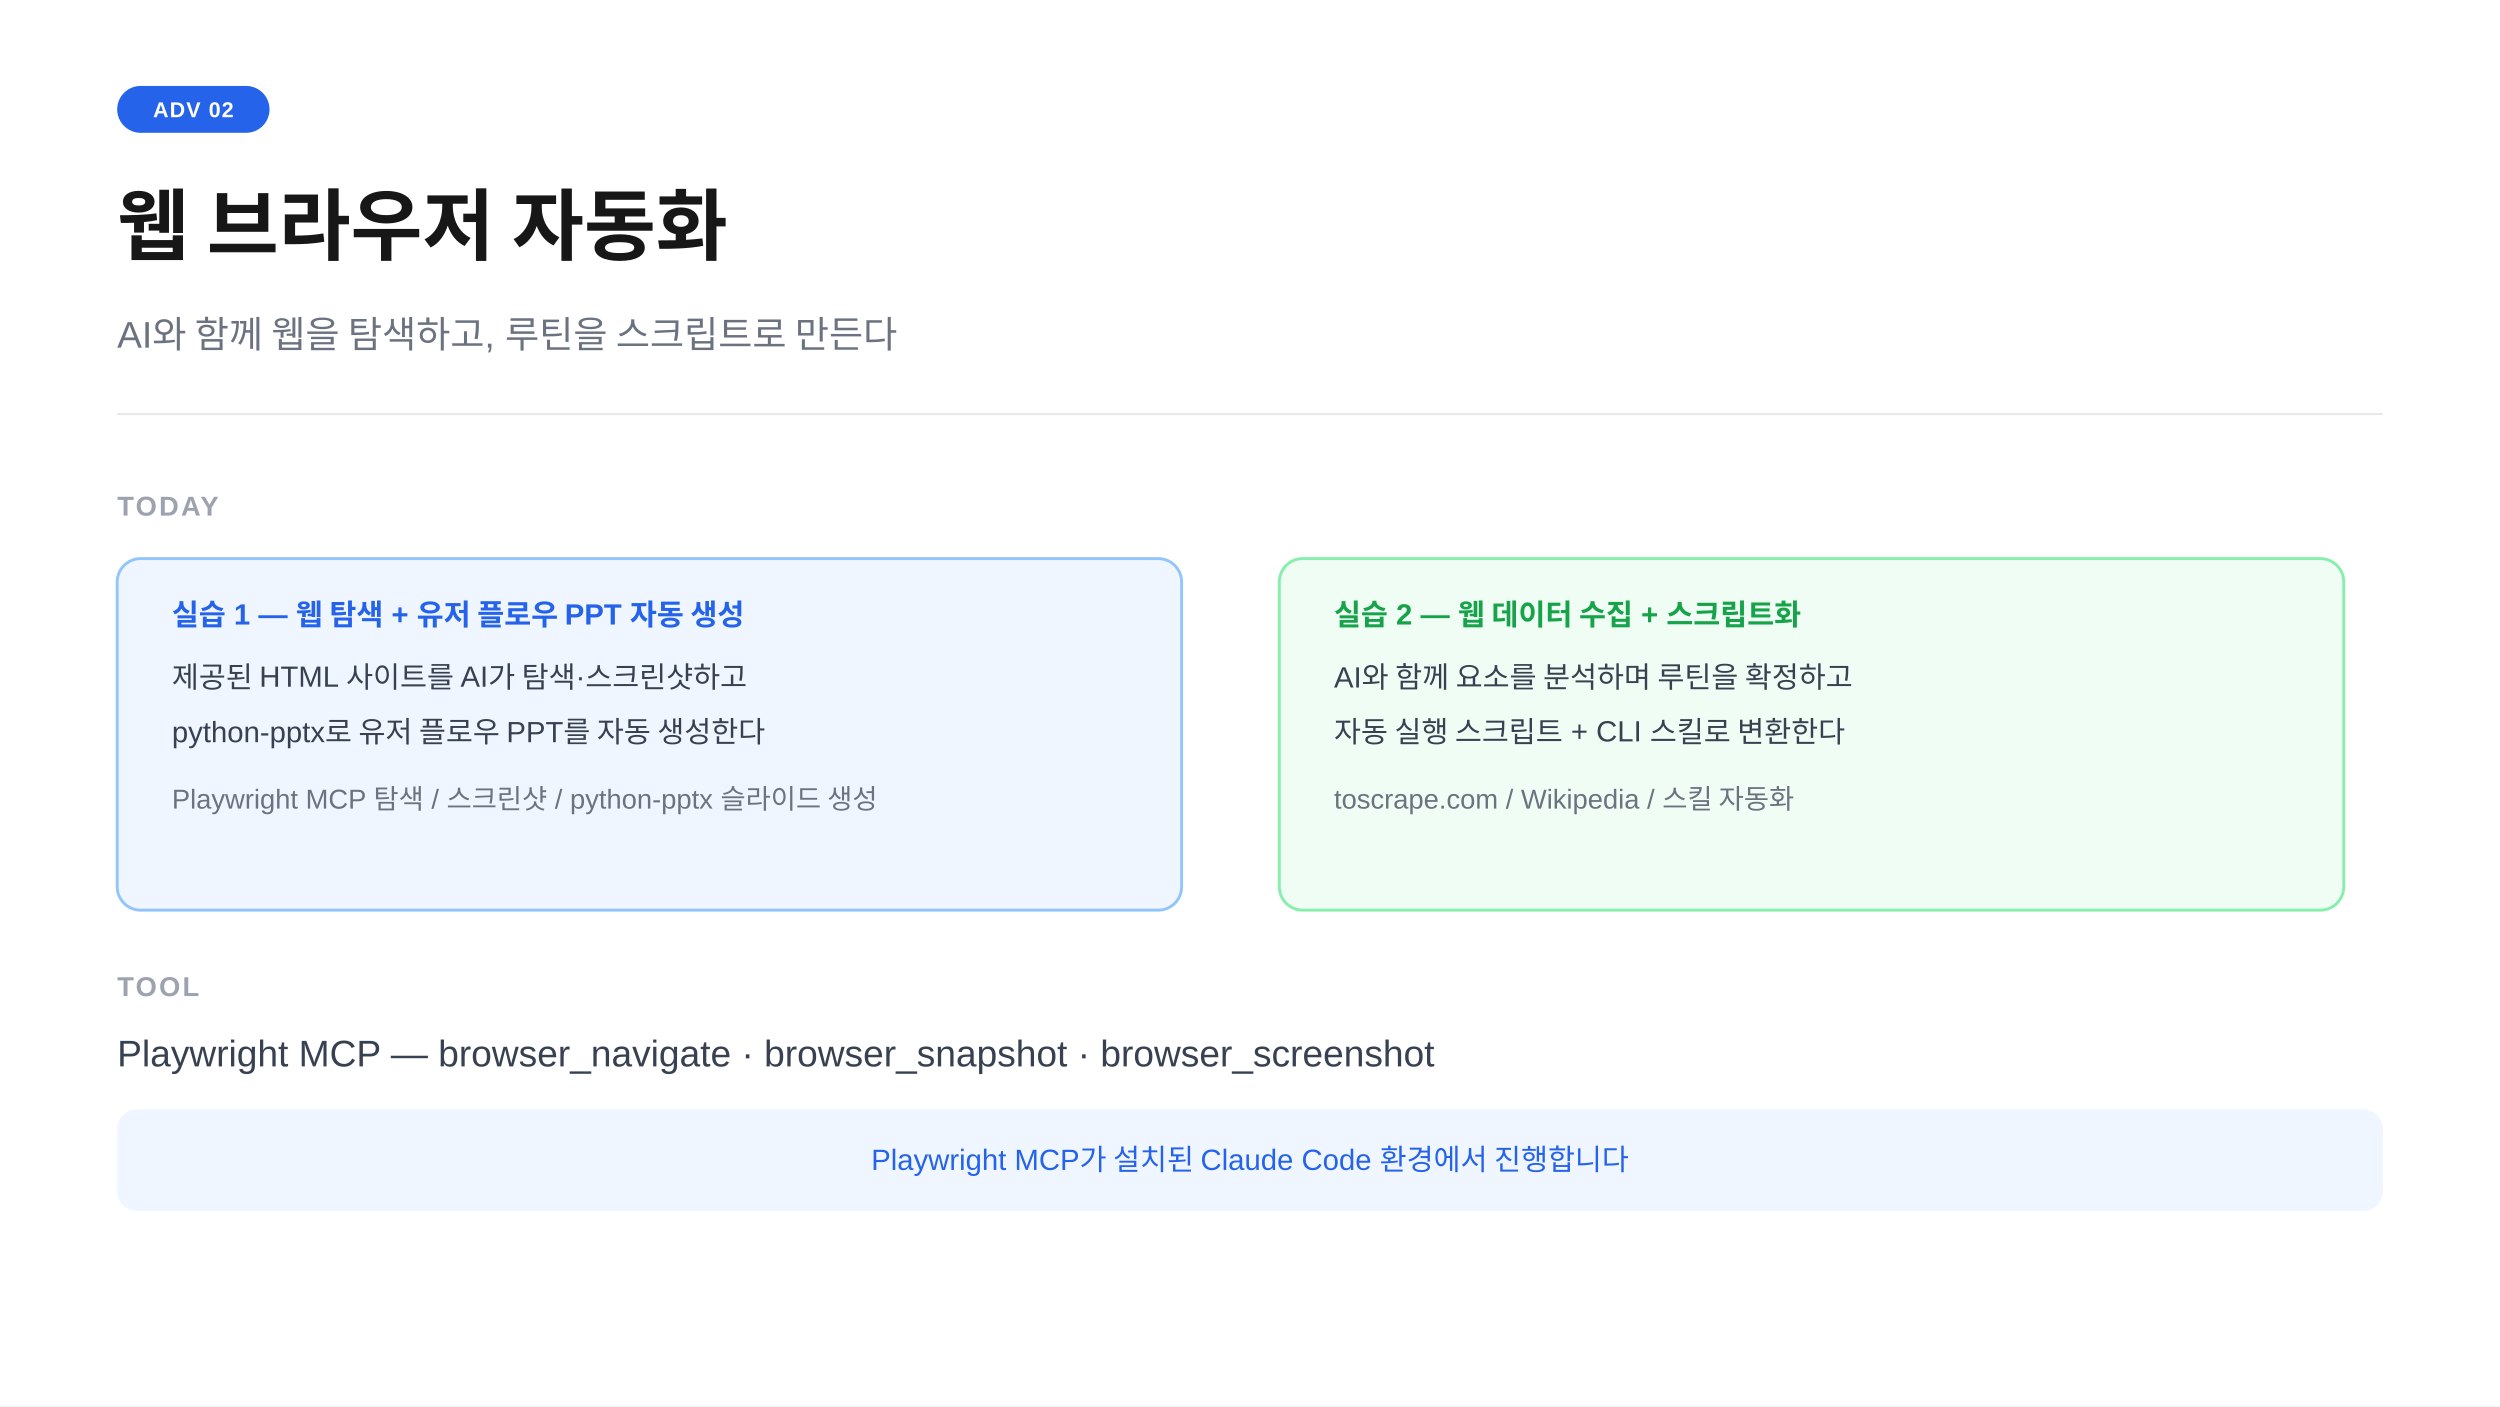
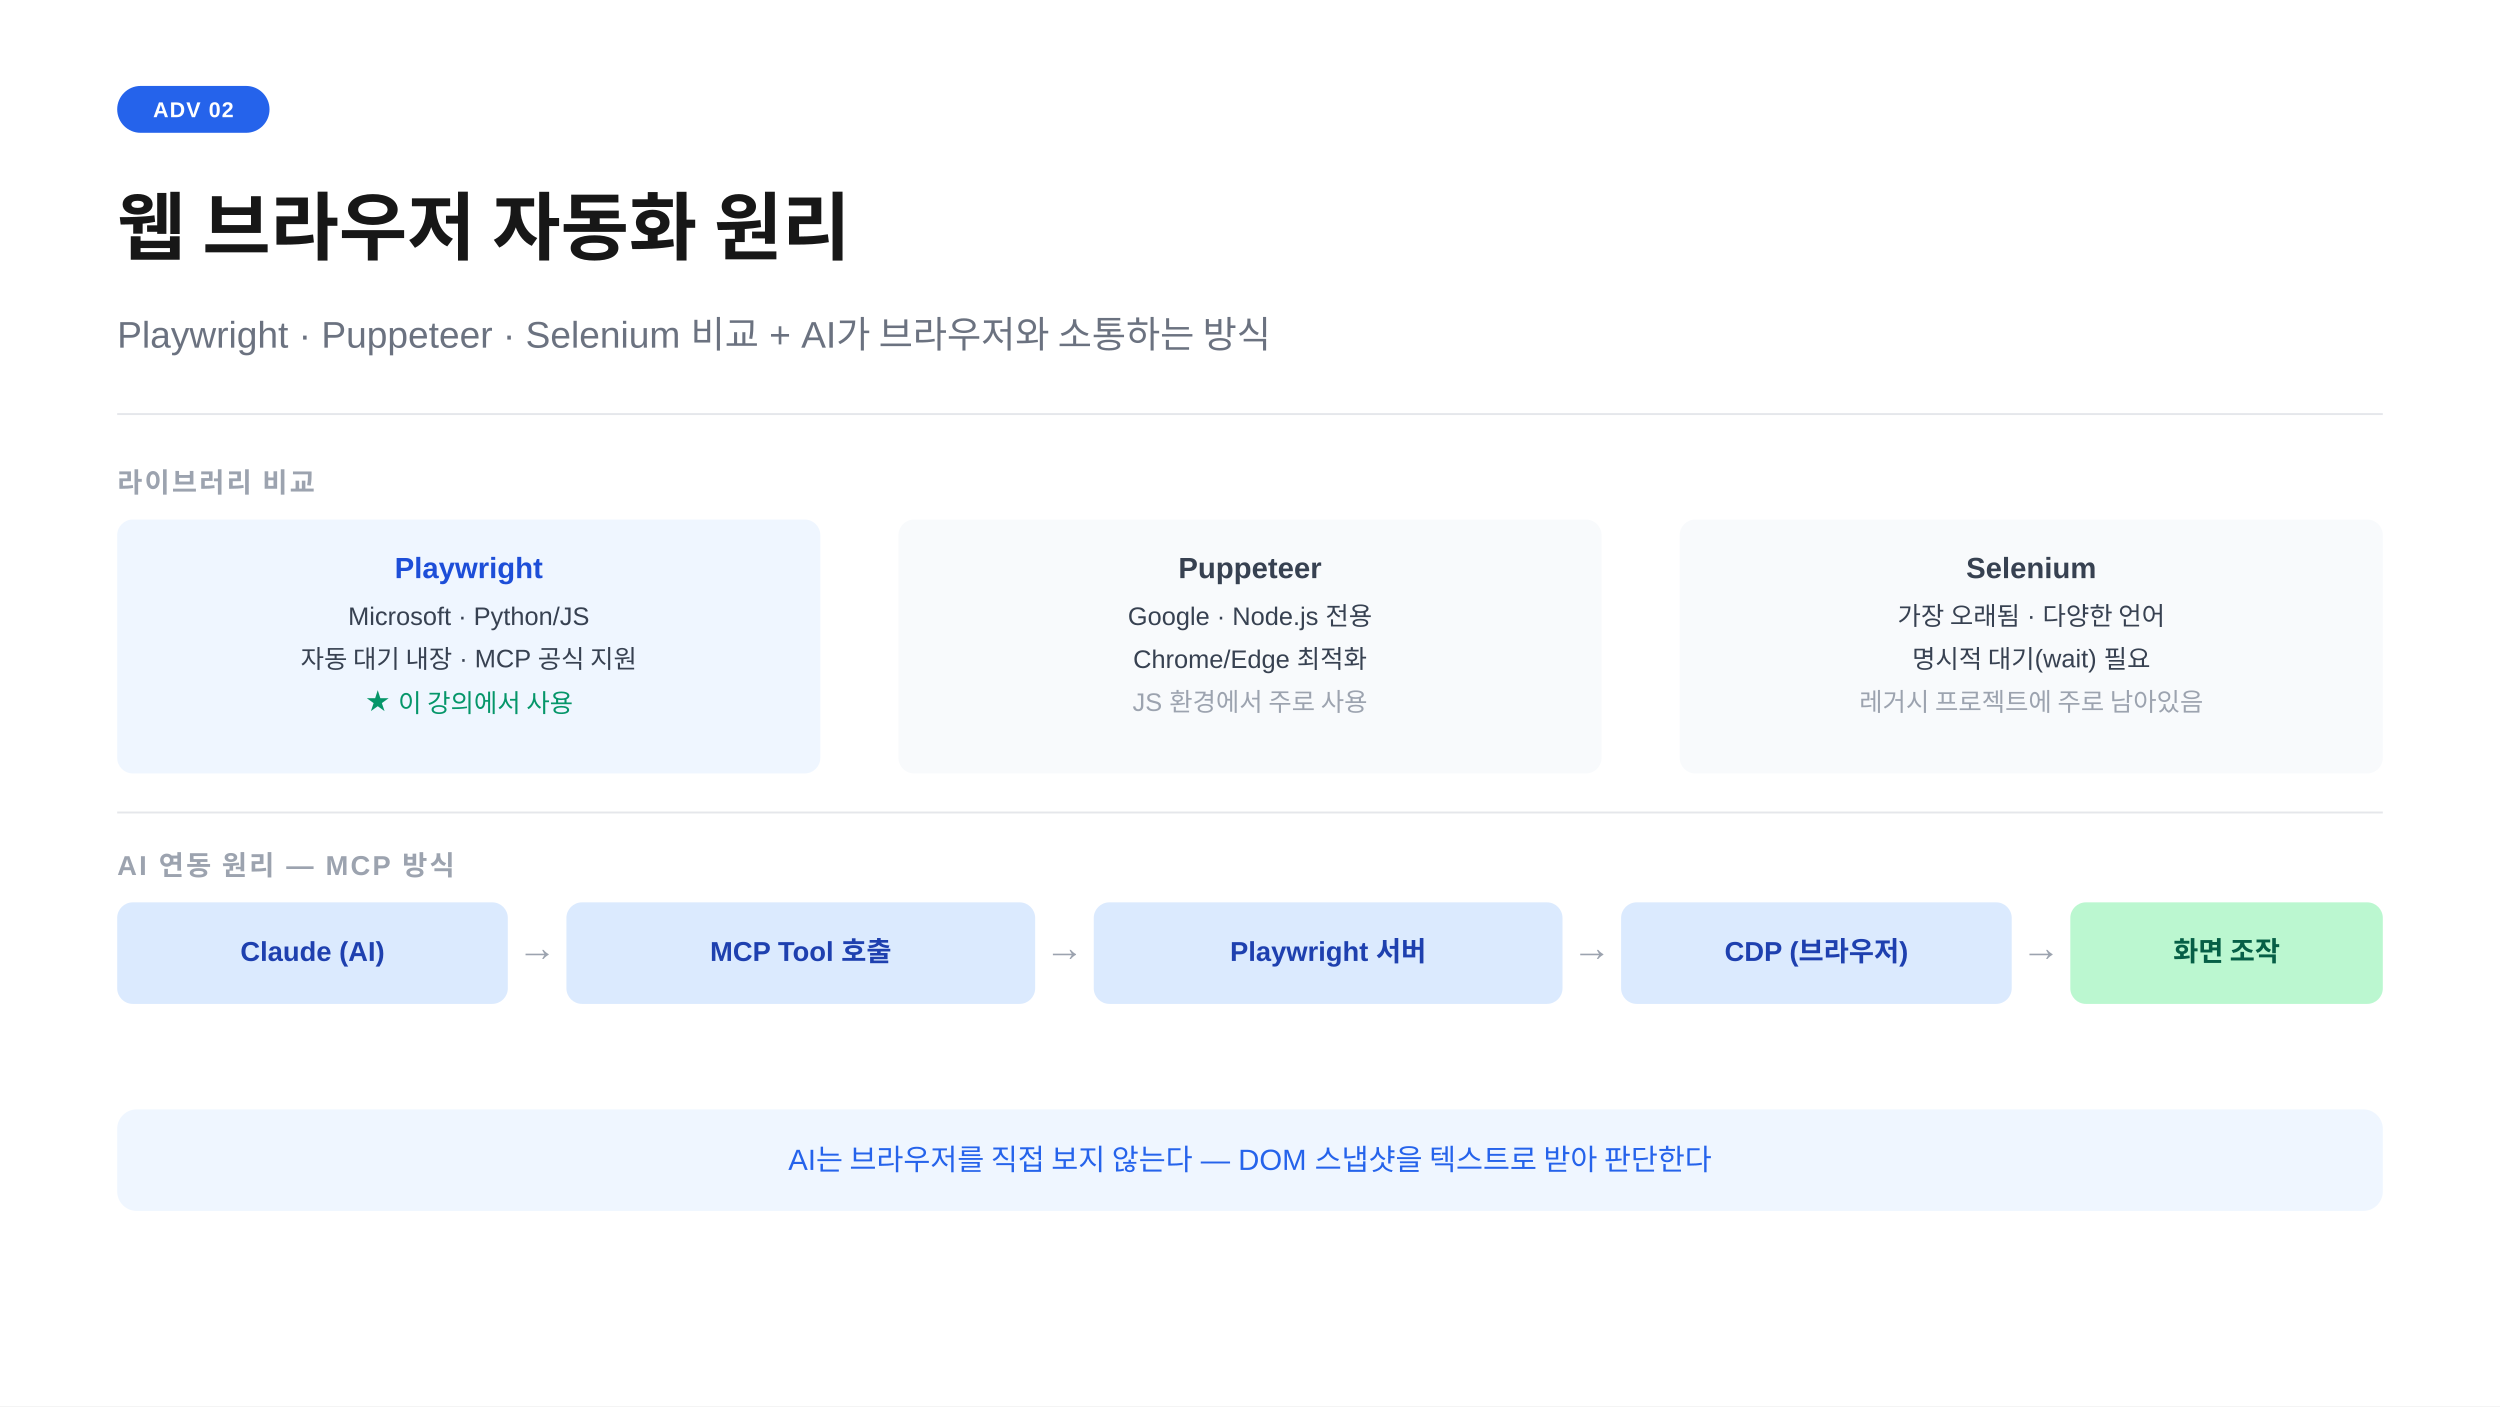
<svg xmlns="http://www.w3.org/2000/svg" width="1280" height="720" viewBox="0 0 1280 720">
  <rect width="1280" height="720" fill="#ffffff" />
  <rect x="60" y="44" width="78" height="24" rx="12" fill="#2563eb" />
  <text x="99" y="60" text-anchor="middle" font-family="-apple-system,BlinkMacSystemFont,'Segoe UI',Arial,sans-serif" font-size="11" font-weight="700" fill="#ffffff" letter-spacing="0.05em">ADV 02</text>
-   <text x="60" y="130" font-family="-apple-system,BlinkMacSystemFont,'Segoe UI',Arial,sans-serif" font-size="40" font-weight="700" fill="#171717">웹 브라우저 자동화</text>
-   <text x="60" y="178" font-family="-apple-system,BlinkMacSystemFont,'Segoe UI',Arial,sans-serif" font-size="19" fill="#6b7280">AI와 함께 웹을 탐색하고, 루틴을 스크립트로 만든다</text>
+   <text x="60" y="130" font-family="-apple-system,BlinkMacSystemFont,'Segoe UI',Arial,sans-serif" font-size="38" font-weight="700" fill="#171717">웹 브라우저 자동화 원리</text>
+   <text x="60" y="178" font-family="-apple-system,BlinkMacSystemFont,'Segoe UI',Arial,sans-serif" font-size="19" fill="#6b7280">Playwright · Puppeteer · Selenium 비교 + AI가 브라우저와 소통하는 방식</text>
  <line x1="60" y1="212" x2="1220" y2="212" stroke="#e5e7eb" stroke-width="1" />
-   <text x="60" y="264" font-family="-apple-system,BlinkMacSystemFont,'Segoe UI',Arial,sans-serif" font-size="14" font-weight="600" fill="#9ca3af" letter-spacing="0.08em">TODAY</text>
-   <rect x="60" y="286" width="545" height="180" rx="12" fill="#eff6ff" stroke="#93c5fd" stroke-width="1.5" />
-   <text x="88" y="320" font-family="-apple-system,BlinkMacSystemFont,'Segoe UI',Arial,sans-serif" font-size="15" font-weight="700" fill="#2563eb">실습 1 — 웹 탐색 + 유저 플로우 PPT 자동 생성</text>
-   <text x="88" y="352" font-family="-apple-system,BlinkMacSystemFont,'Segoe UI',Arial,sans-serif" font-size="15" fill="#374151">제공된 HTML 사이트를 AI가 탐색·스크린샷하고</text>
-   <text x="88" y="380" font-family="-apple-system,BlinkMacSystemFont,'Segoe UI',Arial,sans-serif" font-size="15" fill="#374151">python-pptx로 유저 플로우 PPT를 자동 생성한다</text>
-   <text x="88" y="414" font-family="-apple-system,BlinkMacSystemFont,'Segoe UI',Arial,sans-serif" font-size="14" fill="#6b7280">Playwright MCP 탐색  /  스크린샷  /  python-pptx 슬라이드 생성</text>
-   <rect x="655" y="286" width="545" height="180" rx="12" fill="#f0fdf4" stroke="#86efac" stroke-width="1.5" />
-   <text x="683" y="320" font-family="-apple-system,BlinkMacSystemFont,'Segoe UI',Arial,sans-serif" font-size="15" font-weight="700" fill="#16a34a">실습 2 — 웹 데이터 수집 + 스크립트화</text>
-   <text x="683" y="352" font-family="-apple-system,BlinkMacSystemFont,'Segoe UI',Arial,sans-serif" font-size="15" fill="#374151">AI와 함께 요소를 분석하며 루틴을 확정하고</text>
-   <text x="683" y="380" font-family="-apple-system,BlinkMacSystemFont,'Segoe UI',Arial,sans-serif" font-size="15" fill="#374151">자동 실행 스크립트 + CLI 스킬로 변환한다</text>
-   <text x="683" y="414" font-family="-apple-system,BlinkMacSystemFont,'Segoe UI',Arial,sans-serif" font-size="14" fill="#6b7280">toscrape.com  /  Wikipedia  /  스킬 자동화</text>
-   <text x="60" y="510" font-family="-apple-system,BlinkMacSystemFont,'Segoe UI',Arial,sans-serif" font-size="14" font-weight="600" fill="#9ca3af" letter-spacing="0.08em">TOOL</text>
-   <text x="60" y="546" font-family="-apple-system,BlinkMacSystemFont,'Segoe UI',Arial,sans-serif" font-size="19" fill="#374151">Playwright MCP  —  browser_navigate · browser_snapshot · browser_screenshot</text>
+   <text x="60" y="252" font-family="-apple-system,BlinkMacSystemFont,'Segoe UI',Arial,sans-serif" font-size="14" font-weight="600" fill="#9ca3af" letter-spacing="0.08em">라이브러리 비교</text>
+   <rect x="60" y="266" width="360" height="130" rx="8" fill="#eff6ff" />
+   <text x="240" y="296" text-anchor="middle" font-family="-apple-system,BlinkMacSystemFont,'Segoe UI',Arial,sans-serif" font-size="15" font-weight="700" fill="#1d4ed8">Playwright</text>
+   <text x="240" y="320" text-anchor="middle" font-family="-apple-system,BlinkMacSystemFont,'Segoe UI',Arial,sans-serif" font-size="13" fill="#374151">Microsoft · Python/JS</text>
+   <text x="240" y="342" text-anchor="middle" font-family="-apple-system,BlinkMacSystemFont,'Segoe UI',Arial,sans-serif" font-size="13" fill="#374151">자동 대기 내장 · MCP 공식 지원</text>
+   <text x="240" y="364" text-anchor="middle" font-family="-apple-system,BlinkMacSystemFont,'Segoe UI',Arial,sans-serif" font-size="13" fill="#059669">★ 이 강의에서 사용</text>
+   <rect x="460" y="266" width="360" height="130" rx="8" fill="#f8fafc" />
+   <text x="640" y="296" text-anchor="middle" font-family="-apple-system,BlinkMacSystemFont,'Segoe UI',Arial,sans-serif" font-size="15" font-weight="700" fill="#374151">Puppeteer</text>
+   <text x="640" y="320" text-anchor="middle" font-family="-apple-system,BlinkMacSystemFont,'Segoe UI',Arial,sans-serif" font-size="13" fill="#374151">Google · Node.js 전용</text>
+   <text x="640" y="342" text-anchor="middle" font-family="-apple-system,BlinkMacSystemFont,'Segoe UI',Arial,sans-serif" font-size="13" fill="#374151">Chrome/Edge 최적화</text>
+   <text x="640" y="364" text-anchor="middle" font-family="-apple-system,BlinkMacSystemFont,'Segoe UI',Arial,sans-serif" font-size="13" fill="#9ca3af">JS 환경에서 주로 사용</text>
+   <rect x="860" y="266" width="360" height="130" rx="8" fill="#f8fafc" />
+   <text x="1040" y="296" text-anchor="middle" font-family="-apple-system,BlinkMacSystemFont,'Segoe UI',Arial,sans-serif" font-size="15" font-weight="700" fill="#374151">Selenium</text>
+   <text x="1040" y="320" text-anchor="middle" font-family="-apple-system,BlinkMacSystemFont,'Segoe UI',Arial,sans-serif" font-size="13" fill="#374151">가장 오래됨 · 다양한 언어</text>
+   <text x="1040" y="342" text-anchor="middle" font-family="-apple-system,BlinkMacSystemFont,'Segoe UI',Arial,sans-serif" font-size="13" fill="#374151">명시적 대기(wait) 필요</text>
+   <text x="1040" y="364" text-anchor="middle" font-family="-apple-system,BlinkMacSystemFont,'Segoe UI',Arial,sans-serif" font-size="13" fill="#9ca3af">레거시 프로젝트에 주로 남아있음</text>
+   <line x1="60" y1="416" x2="1220" y2="416" stroke="#e5e7eb" stroke-width="1" />
+   <text x="60" y="448" font-family="-apple-system,BlinkMacSystemFont,'Segoe UI',Arial,sans-serif" font-size="14" font-weight="600" fill="#9ca3af" letter-spacing="0.08em">AI 연동 원리 — MCP 방식</text>
+   <rect x="60" y="462" width="200" height="52" rx="8" fill="#dbeafe" />
+   <text x="160" y="492" text-anchor="middle" font-family="-apple-system,BlinkMacSystemFont,'Segoe UI',Arial,sans-serif" font-size="14" font-weight="700" fill="#1e40af">Claude (AI)</text>
+   <text x="275" y="492" text-anchor="middle" font-family="-apple-system,BlinkMacSystemFont,'Segoe UI',Arial,sans-serif" font-size="20" fill="#9ca3af">→</text>
+   <rect x="290" y="462" width="240" height="52" rx="8" fill="#dbeafe" />
+   <text x="410" y="492" text-anchor="middle" font-family="-apple-system,BlinkMacSystemFont,'Segoe UI',Arial,sans-serif" font-size="14" font-weight="700" fill="#1e40af">MCP Tool 호출</text>
+   <text x="545" y="492" text-anchor="middle" font-family="-apple-system,BlinkMacSystemFont,'Segoe UI',Arial,sans-serif" font-size="20" fill="#9ca3af">→</text>
+   <rect x="560" y="462" width="240" height="52" rx="8" fill="#dbeafe" />
+   <text x="680" y="492" text-anchor="middle" font-family="-apple-system,BlinkMacSystemFont,'Segoe UI',Arial,sans-serif" font-size="14" font-weight="700" fill="#1e40af">Playwright 서버</text>
+   <text x="815" y="492" text-anchor="middle" font-family="-apple-system,BlinkMacSystemFont,'Segoe UI',Arial,sans-serif" font-size="20" fill="#9ca3af">→</text>
+   <rect x="830" y="462" width="200" height="52" rx="8" fill="#dbeafe" />
+   <text x="930" y="492" text-anchor="middle" font-family="-apple-system,BlinkMacSystemFont,'Segoe UI',Arial,sans-serif" font-size="14" font-weight="700" fill="#1e40af">CDP (브라우저)</text>
+   <text x="1045" y="492" text-anchor="middle" font-family="-apple-system,BlinkMacSystemFont,'Segoe UI',Arial,sans-serif" font-size="20" fill="#9ca3af">→</text>
+   <rect x="1060" y="462" width="160" height="52" rx="8" fill="#bbf7d0" />
+   <text x="1140" y="492" text-anchor="middle" font-family="-apple-system,BlinkMacSystemFont,'Segoe UI',Arial,sans-serif" font-size="14" font-weight="700" fill="#065f46">화면 조작</text>
  <rect x="60" y="568" width="1160" height="52" rx="10" fill="#eff6ff" />
-   <text x="640" y="599" text-anchor="middle" font-family="-apple-system,BlinkMacSystemFont,'Segoe UI',Arial,sans-serif" font-size="15" fill="#2563eb">Playwright MCP가 설치된 Claude Code 환경에서 진행합니다</text>
+   <text x="640" y="599" text-anchor="middle" font-family="-apple-system,BlinkMacSystemFont,'Segoe UI',Arial,sans-serif" font-size="15" fill="#2563eb">AI는 브라우저를 직접 보지 않는다 — DOM 스냅샷을 텍스트로 받아 판단한다</text>
</svg>
